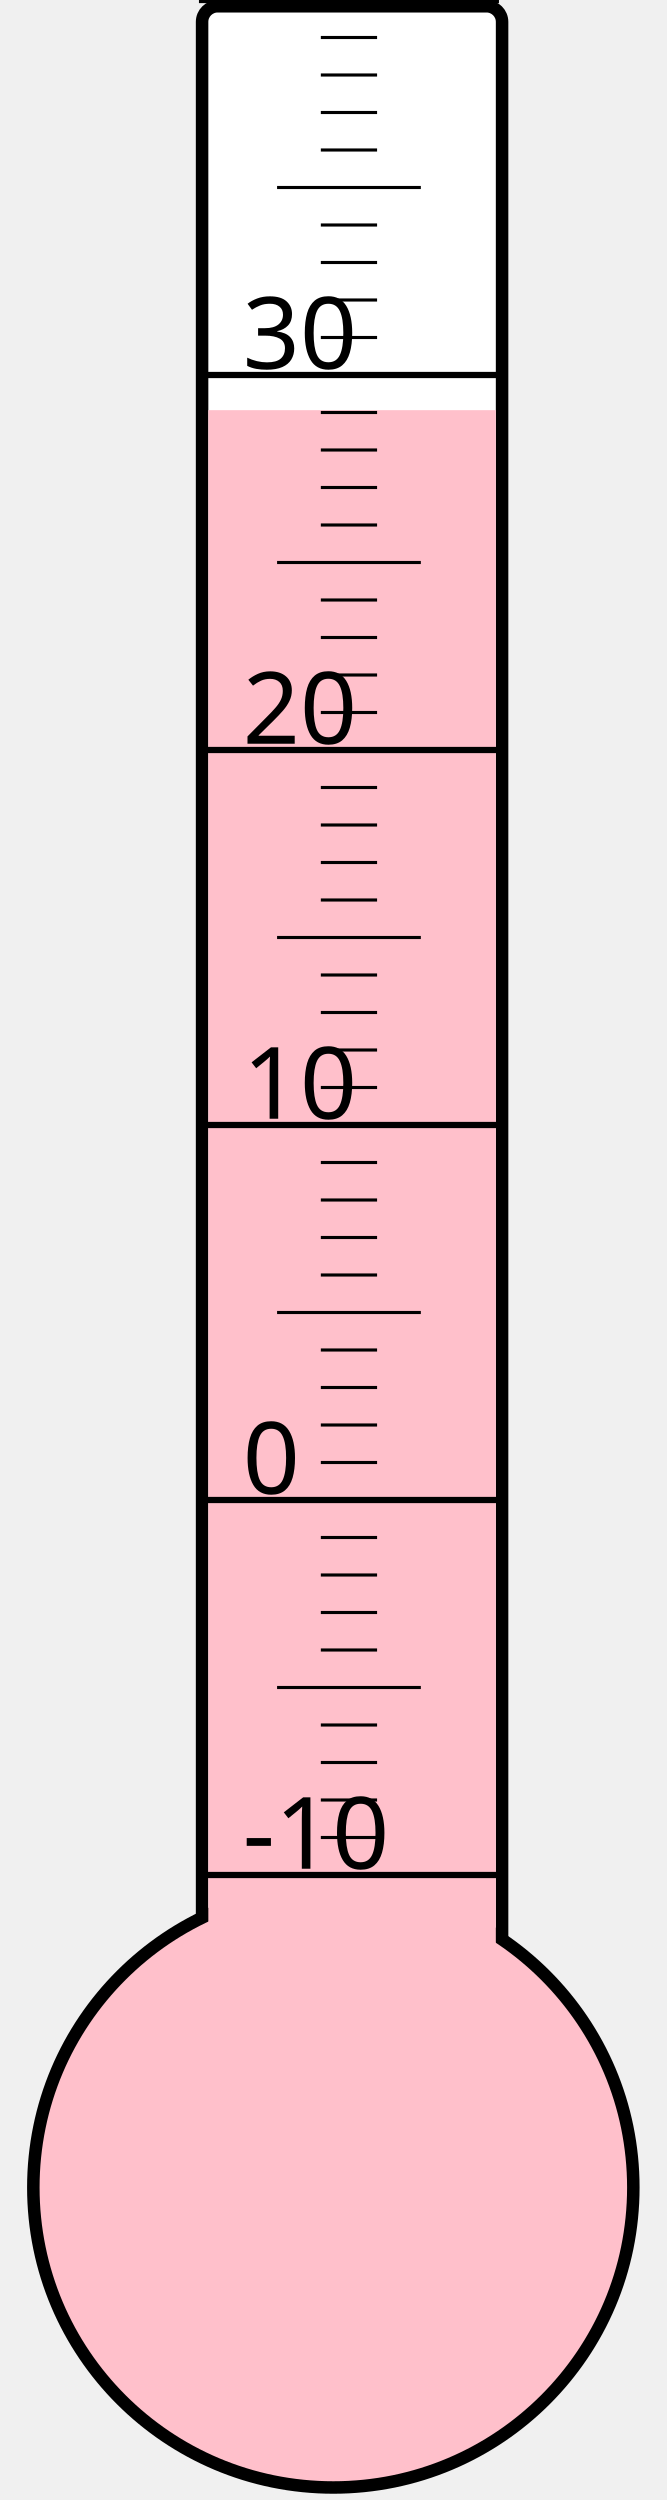
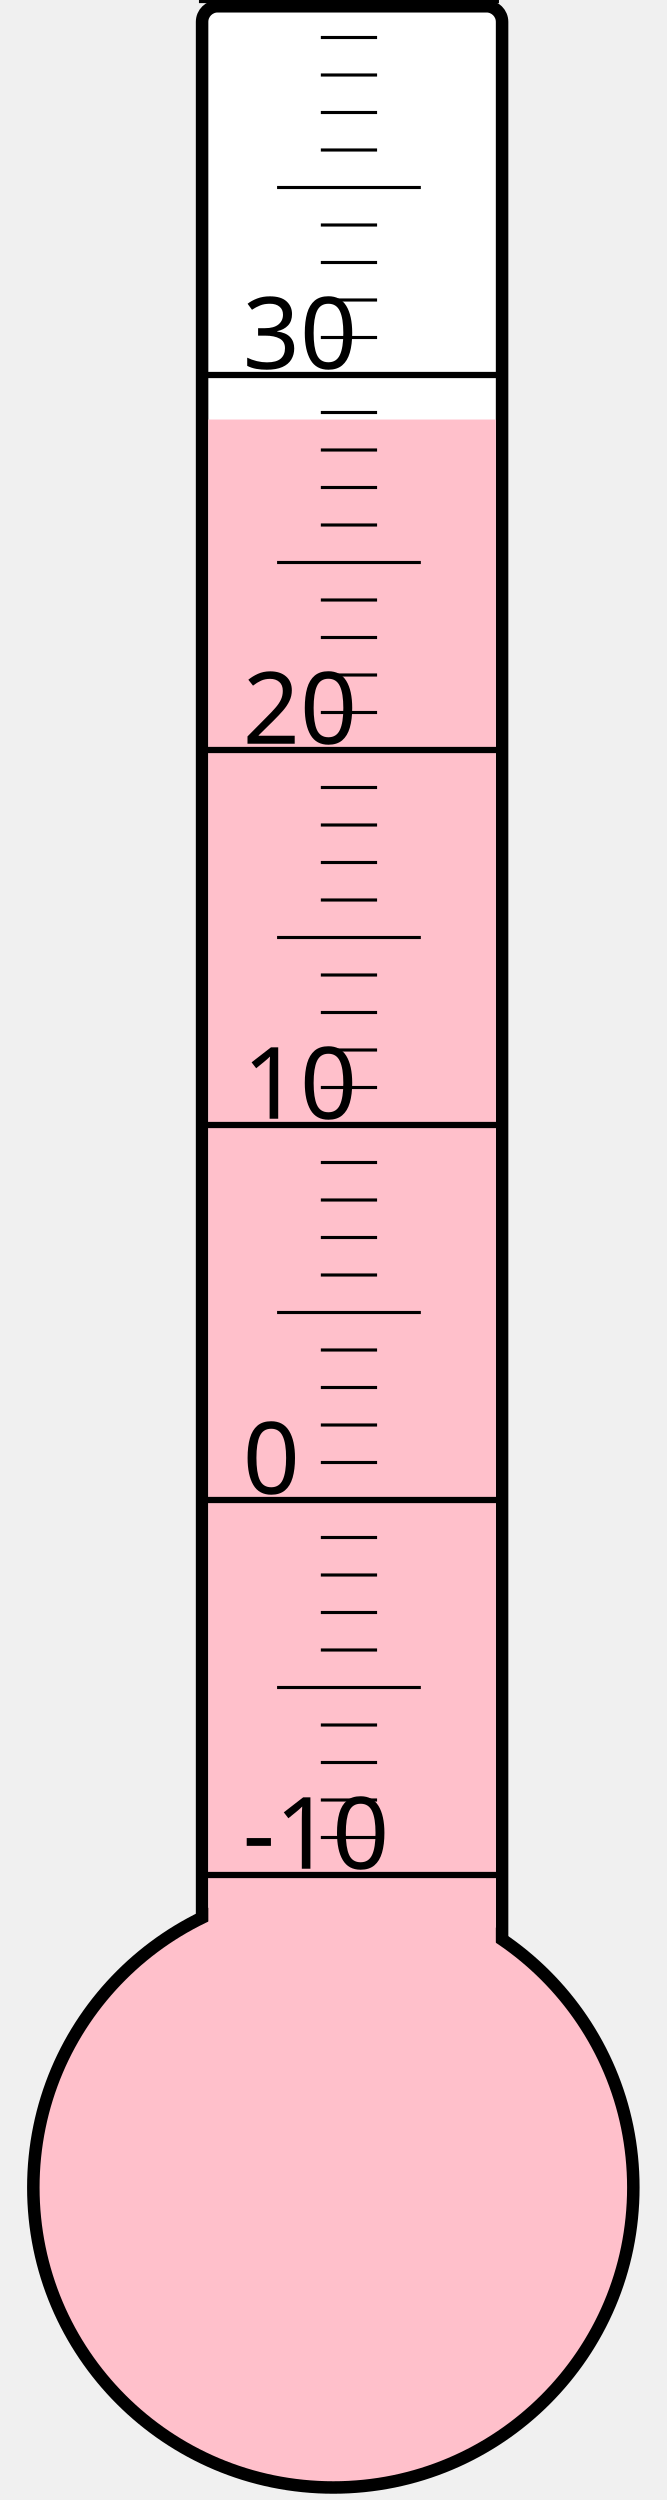
<svg xmlns="http://www.w3.org/2000/svg" width="40px" height="150px" viewBox="0 0 200 800">
  <rect width="200" height="800" x="0" y="0" style="fill: #ffffeb; fill-opacity: 0;" />
  <rect width="96" height="680" x="58" y="2" rx="5" ry="5" style="fill: white; fill-opacity: 1; stroke: black; stroke-width: 4;" />
  <circle cx="100" cy="700" r="96" style="fill: pink; stroke: black; stroke-width: 4;" />
-   <rect width="92" height="568.75" x="60" y="131.25" style="fill: pink; fill-opacity: 1; stroke-width: 0;" />
+   <rect width="92" height="565.75" x="60" y="134.25" style="fill: pink; fill-opacity: 1; stroke-width: 0;" />
  <text x="71" y="598" style="font-family: sans-serif; font-size: 24pt;">-10</text>
  <text x="71" y="478" style="font-family: sans-serif; font-size: 24pt;">0</text>
  <text x="71" y="358" style="font-family: sans-serif; font-size: 24pt;">10</text>
  <text x="71" y="238" style="font-family: sans-serif; font-size: 24pt;">20</text>
  <text x="71" y="118" style="font-family: sans-serif; font-size: 24pt;">30</text>
  <g style="stroke: black;">
    <line x1="57" y1="600" x2="153" y2="600" style="stroke-width: 2;" />
    <line x1="96" y1="588" x2="114" y2="588" style="stroke-width: 1;" />
    <line x1="96" y1="576" x2="114" y2="576" style="stroke-width: 1;" />
    <line x1="96" y1="564" x2="114" y2="564" style="stroke-width: 1;" />
    <line x1="96" y1="552" x2="114" y2="552" style="stroke-width: 1;" />
    <line x1="82" y1="540" x2="128" y2="540" style="stroke-width: 1;" />
    <line x1="96" y1="528" x2="114" y2="528" style="stroke-width: 1;" />
    <line x1="96" y1="516" x2="114" y2="516" style="stroke-width: 1;" />
    <line x1="96" y1="504" x2="114" y2="504" style="stroke-width: 1;" />
    <line x1="96" y1="492" x2="114" y2="492" style="stroke-width: 1;" />
    <line x1="57" y1="480" x2="153" y2="480" style="stroke-width: 2;" />
    <line x1="96" y1="468" x2="114" y2="468" style="stroke-width: 1;" />
    <line x1="96" y1="456" x2="114" y2="456" style="stroke-width: 1;" />
    <line x1="96" y1="444" x2="114" y2="444" style="stroke-width: 1;" />
    <line x1="96" y1="432" x2="114" y2="432" style="stroke-width: 1;" />
    <line x1="82" y1="420" x2="128" y2="420" style="stroke-width: 1;" />
    <line x1="96" y1="408" x2="114" y2="408" style="stroke-width: 1;" />
    <line x1="96" y1="396" x2="114" y2="396" style="stroke-width: 1;" />
    <line x1="96" y1="384" x2="114" y2="384" style="stroke-width: 1;" />
    <line x1="96" y1="372" x2="114" y2="372" style="stroke-width: 1;" />
    <line x1="57" y1="360" x2="153" y2="360" style="stroke-width: 2;" />
    <line x1="96" y1="348" x2="114" y2="348" style="stroke-width: 1;" />
    <line x1="96" y1="336" x2="114" y2="336" style="stroke-width: 1;" />
    <line x1="96" y1="324" x2="114" y2="324" style="stroke-width: 1;" />
    <line x1="96" y1="312" x2="114" y2="312" style="stroke-width: 1;" />
    <line x1="82" y1="300" x2="128" y2="300" style="stroke-width: 1;" />
    <line x1="96" y1="288" x2="114" y2="288" style="stroke-width: 1;" />
    <line x1="96" y1="276" x2="114" y2="276" style="stroke-width: 1;" />
    <line x1="96" y1="264" x2="114" y2="264" style="stroke-width: 1;" />
    <line x1="96" y1="252" x2="114" y2="252" style="stroke-width: 1;" />
    <line x1="57" y1="240" x2="153" y2="240" style="stroke-width: 2;" />
    <line x1="96" y1="228" x2="114" y2="228" style="stroke-width: 1;" />
    <line x1="96" y1="216" x2="114" y2="216" style="stroke-width: 1;" />
    <line x1="96" y1="204" x2="114" y2="204" style="stroke-width: 1;" />
    <line x1="96" y1="192" x2="114" y2="192" style="stroke-width: 1;" />
    <line x1="82" y1="180" x2="128" y2="180" style="stroke-width: 1;" />
    <line x1="96" y1="168" x2="114" y2="168" style="stroke-width: 1;" />
    <line x1="96" y1="156" x2="114" y2="156" style="stroke-width: 1;" />
    <line x1="96" y1="144" x2="114" y2="144" style="stroke-width: 1;" />
    <line x1="96" y1="132" x2="114" y2="132" style="stroke-width: 1;" />
    <line x1="57" y1="120" x2="153" y2="120" style="stroke-width: 2;" />
    <line x1="96" y1="108" x2="114" y2="108" style="stroke-width: 1;" />
    <line x1="96" y1="96" x2="114" y2="96" style="stroke-width: 1;" />
    <line x1="96" y1="84" x2="114" y2="84" style="stroke-width: 1;" />
    <line x1="96" y1="72" x2="114" y2="72" style="stroke-width: 1;" />
    <line x1="82" y1="60" x2="128" y2="60" style="stroke-width: 1;" />
    <line x1="96" y1="48" x2="114" y2="48" style="stroke-width: 1;" />
    <line x1="96" y1="36" x2="114" y2="36" style="stroke-width: 1;" />
    <line x1="96" y1="24" x2="114" y2="24" style="stroke-width: 1;" />
    <line x1="96" y1="12" x2="114" y2="12" style="stroke-width: 1;" />
    <line x1="57" y1="0" x2="153" y2="0" style="stroke-width: 2;" />
  </g>
</svg>
